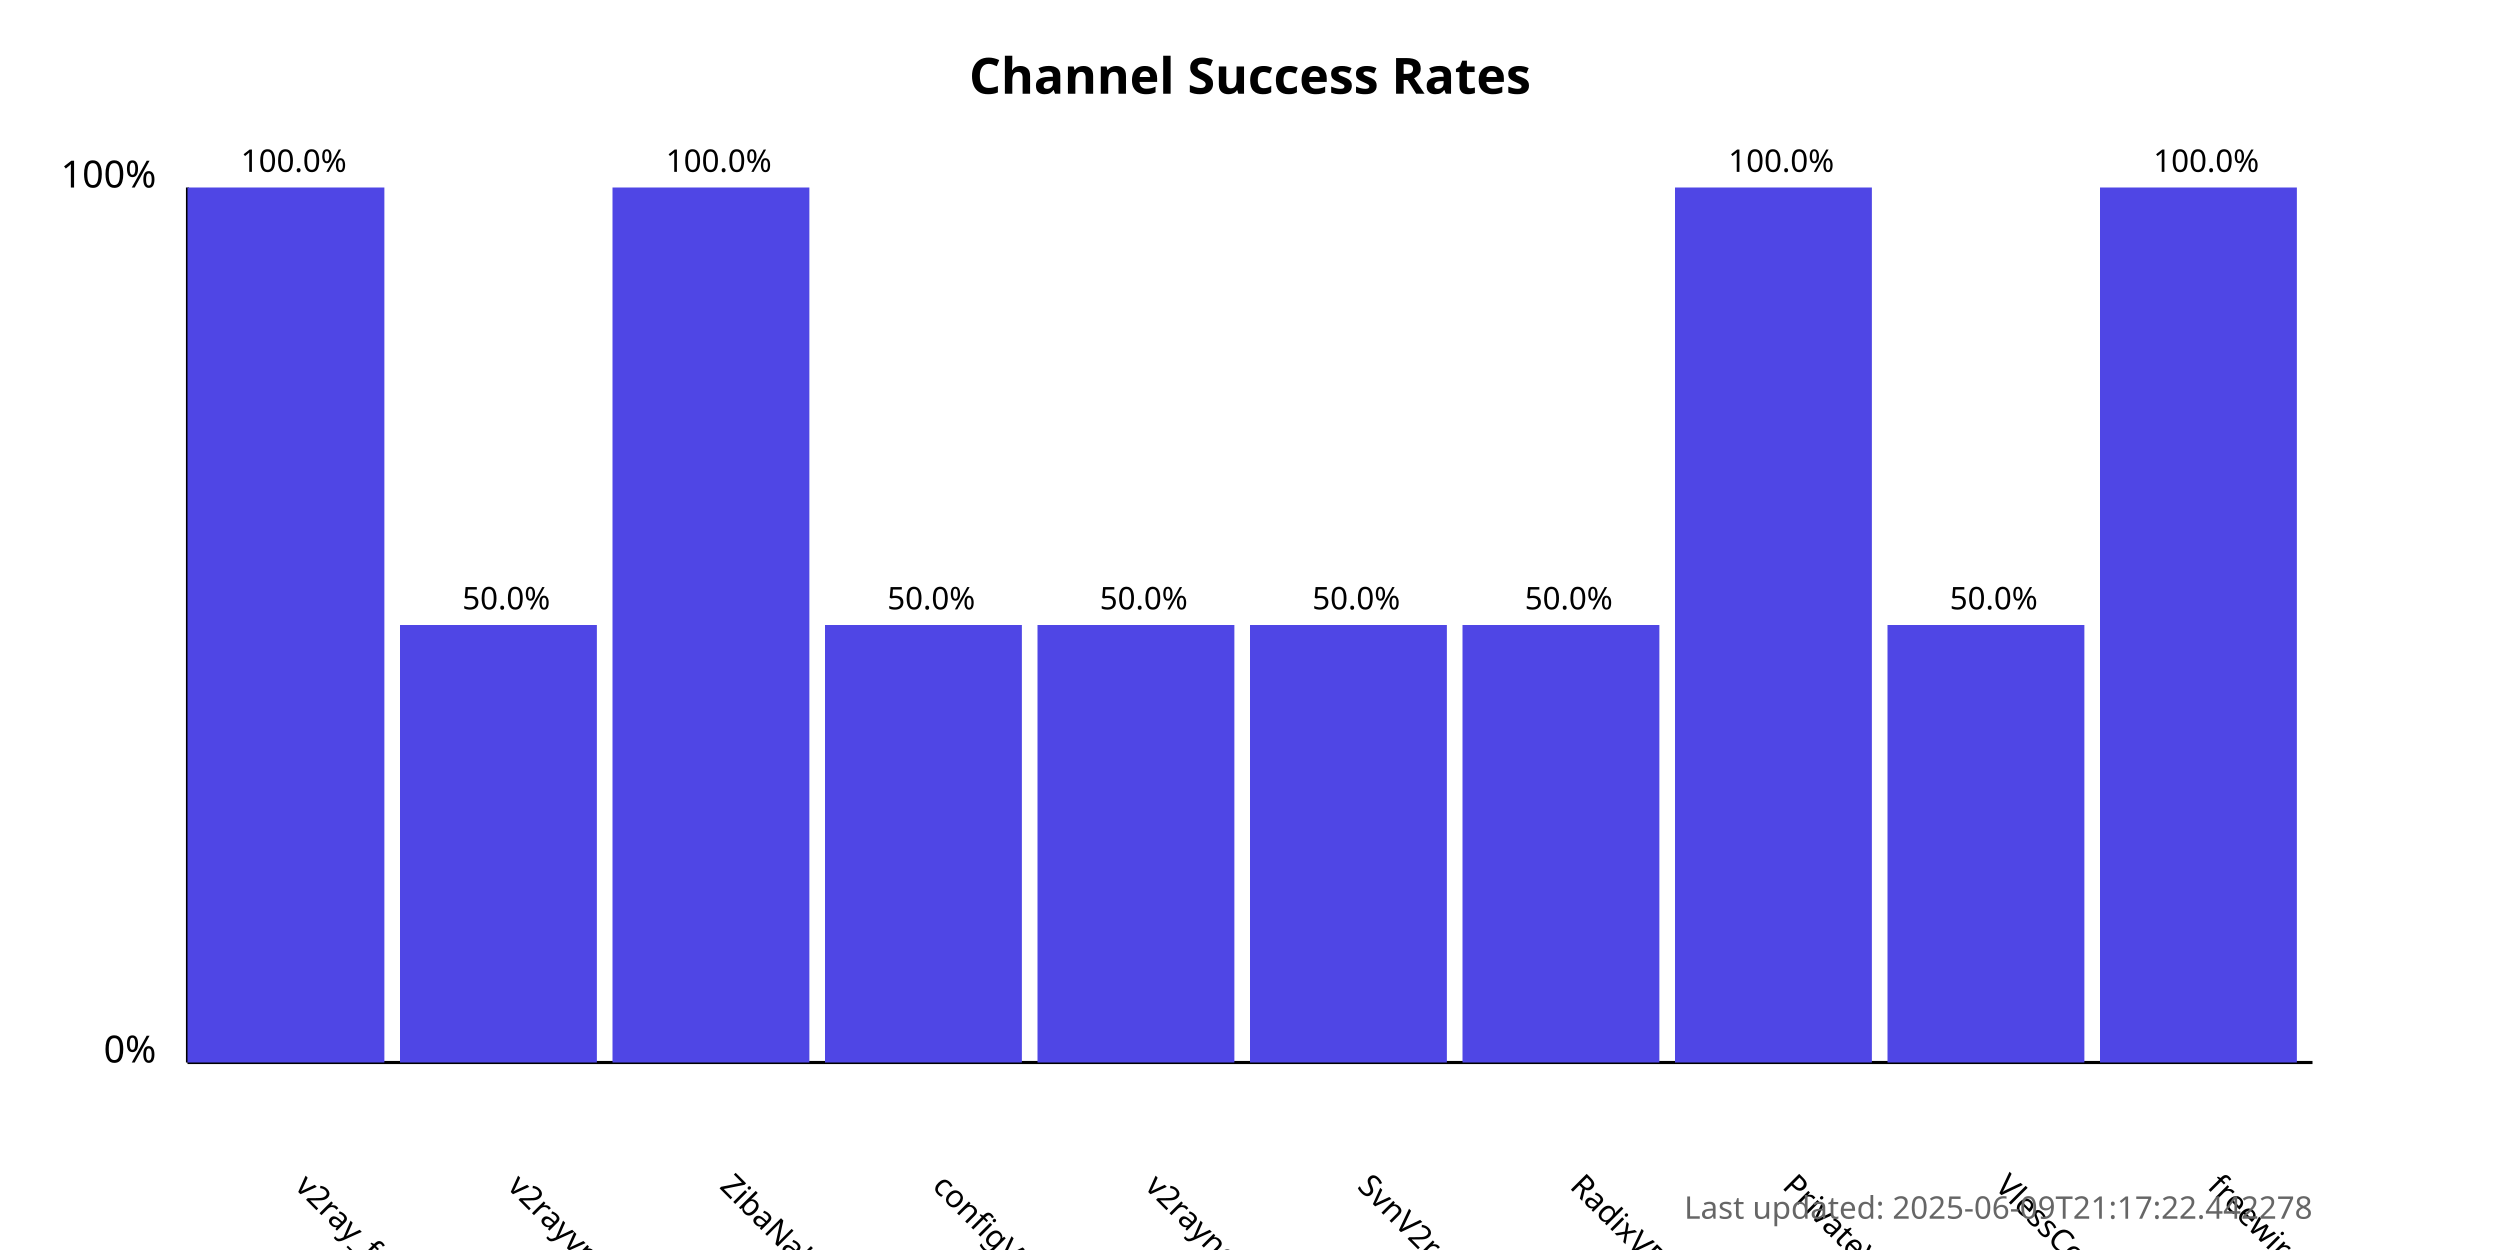
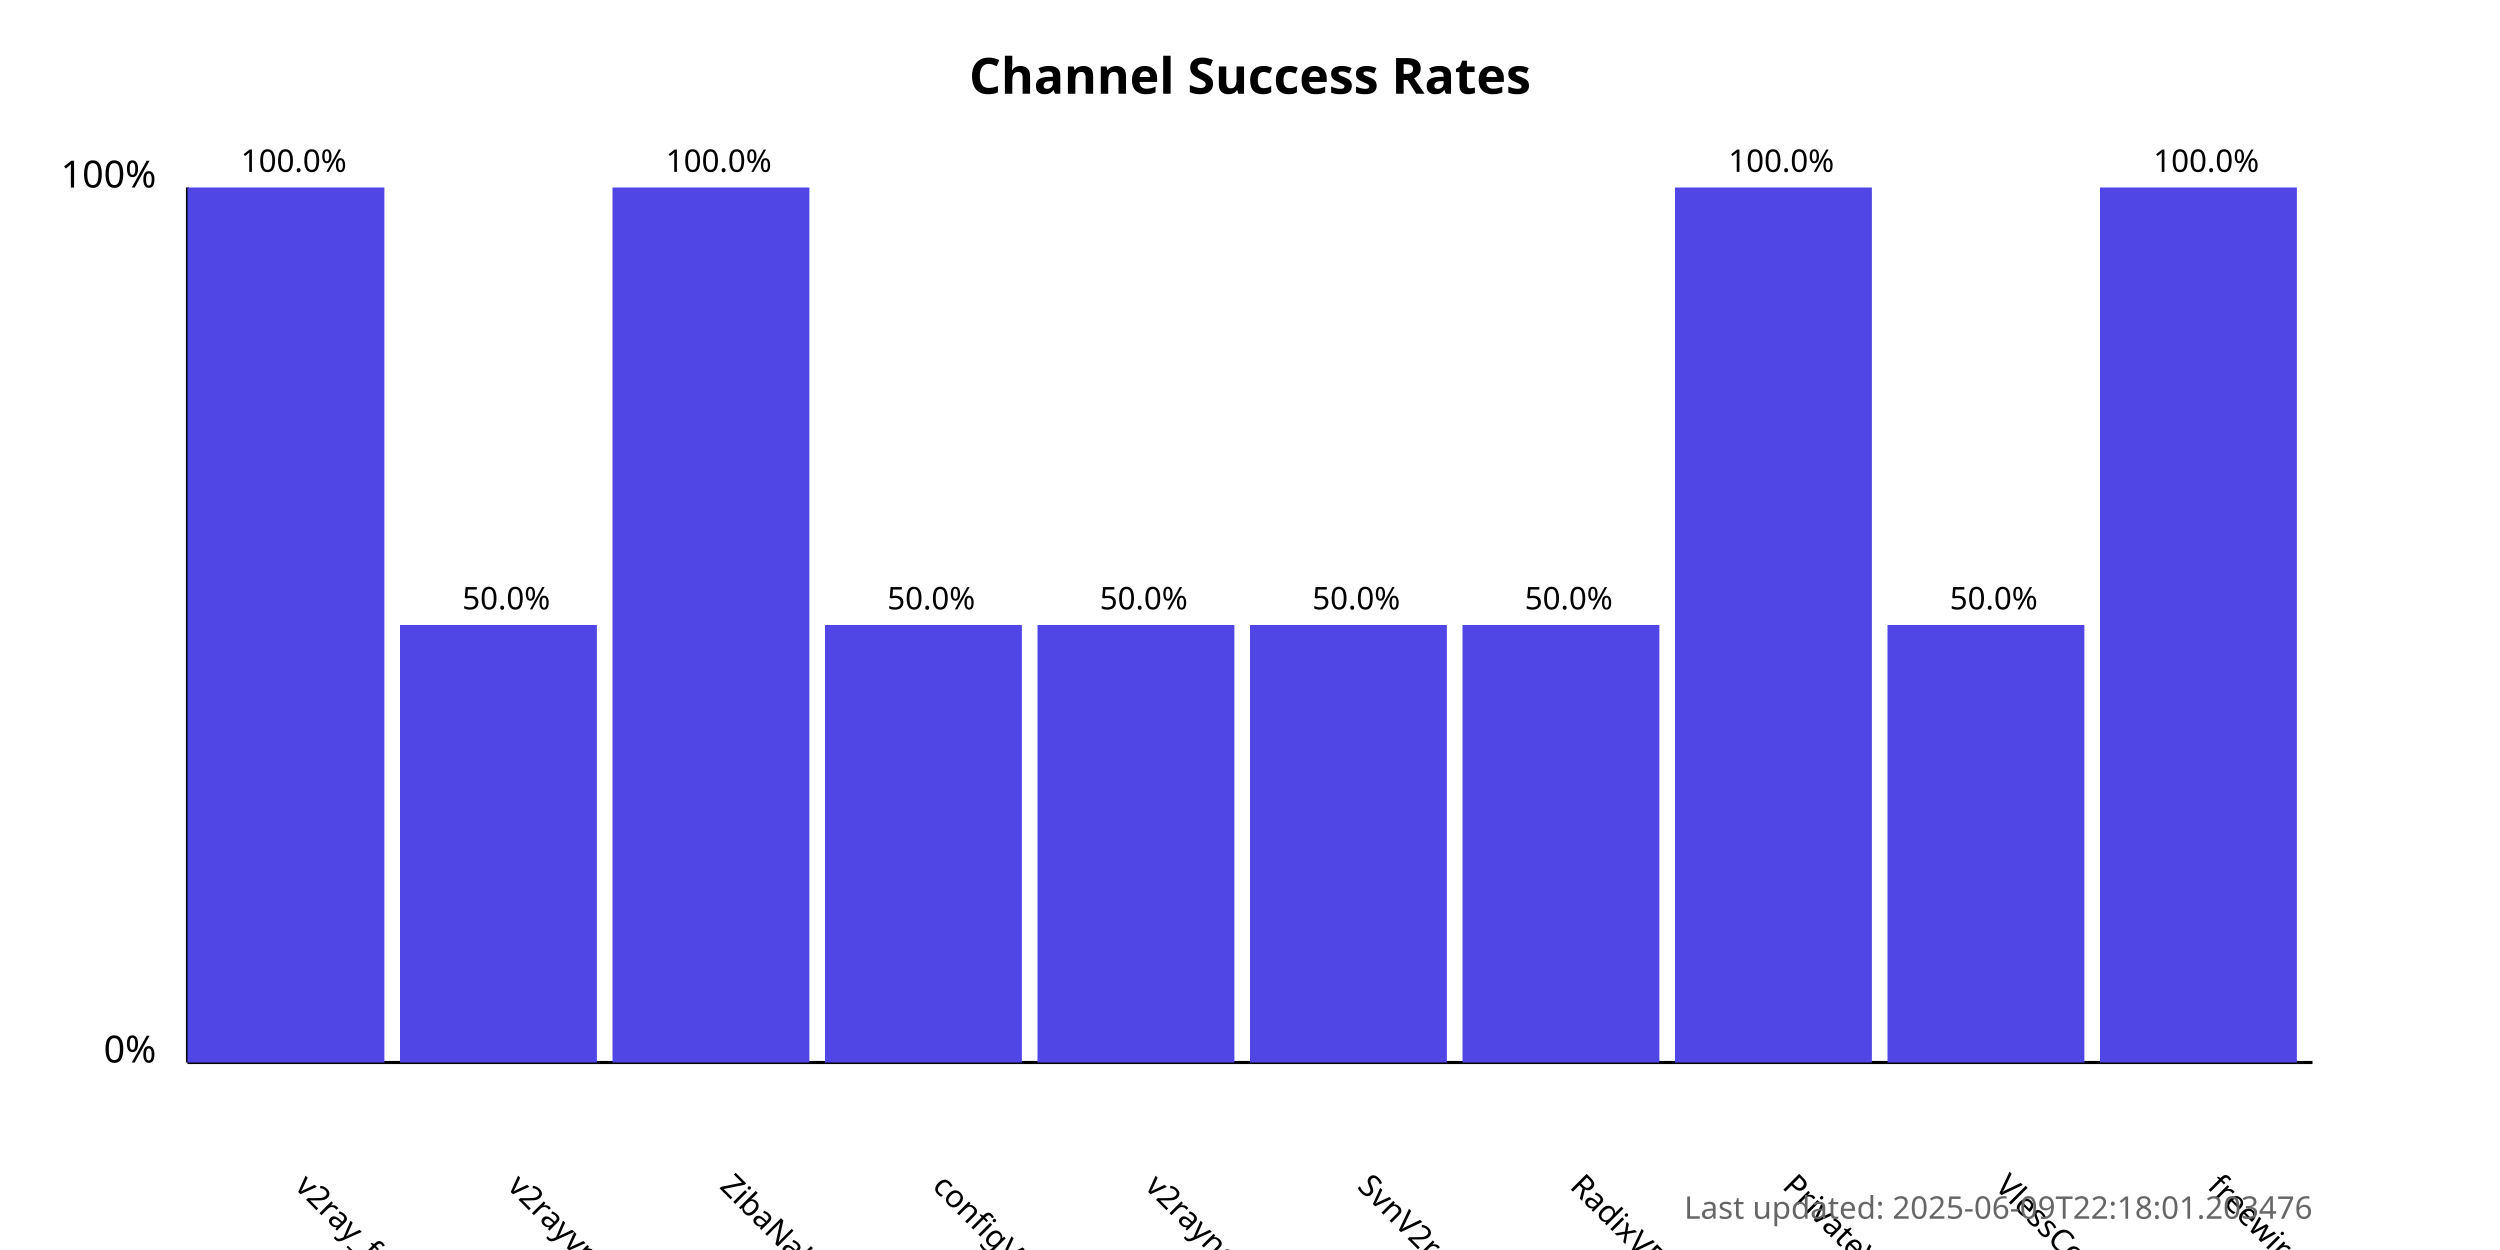
<svg xmlns="http://www.w3.org/2000/svg" width="800" height="400">
  <style>
            .chart-title { font: bold 16px sans-serif; }
            .axis-label { font: 12px sans-serif; }
            .tick-label { font: 10px sans-serif; }
            .bar { fill: #4f46e5; }
            .bar:hover { fill: #6366f1; }
            .timestamp { font: 10px sans-serif; fill: #666; }
        </style>
  <text x="400.0" y="30" text-anchor="middle" class="chart-title">
            Channel Success Rates
        </text>
  <line x1="60" y1="340" x2="60" y2="60" stroke="black" stroke-width="1" />
  <line x1="60" y1="340" x2="740" y2="340" stroke="black" stroke-width="1" />
  <text x="50" y="340" text-anchor="end" class="axis-label">0%</text>
  <text x="50" y="60" text-anchor="end" class="axis-label">100%</text>
  <g>
    <rect x="60" y="60.0" width="63.0" height="280.0" class="bar" />
    <text x="94.0" y="380" transform="rotate(45, 94.0, 380)" text-anchor="start" class="tick-label">
                v2ray_free_conf
            </text>
    <text x="94.0" y="55.0" text-anchor="middle" class="tick-label">
                100.0%
            </text>
  </g>
  <g>
    <rect x="128.0" y="200.0" width="63.0" height="140.0" class="bar" />
    <text x="162.0" y="380" transform="rotate(45, 162.0, 380)" text-anchor="start" class="tick-label">
                v2rayvpno
            </text>
    <text x="162.0" y="195.0" text-anchor="middle" class="tick-label">
                50.0%
            </text>
  </g>
  <g>
    <rect x="196.0" y="60.0" width="63.0" height="280.0" class="bar" />
    <text x="230.0" y="380" transform="rotate(45, 230.0, 380)" text-anchor="start" class="tick-label">
                ZibaNabz
            </text>
    <text x="230.0" y="55.0" text-anchor="middle" class="tick-label">
                100.0%
            </text>
  </g>
  <g>
    <rect x="264.0" y="200.0" width="63.0" height="140.0" class="bar" />
    <text x="298.0" y="380" transform="rotate(45, 298.0, 380)" text-anchor="start" class="tick-label">
                configV2rayForFree
            </text>
    <text x="298.0" y="195.0" text-anchor="middle" class="tick-label">
                50.0%
            </text>
  </g>
  <g>
    <rect x="332.0" y="200.0" width="63.0" height="140.0" class="bar" />
    <text x="366.0" y="380" transform="rotate(45, 366.0, 380)" text-anchor="start" class="tick-label">
                v2rayngvpn
            </text>
    <text x="366.0" y="195.0" text-anchor="middle" class="tick-label">
                50.0%
            </text>
  </g>
  <g>
    <rect x="400.0" y="200.0" width="63.0" height="140.0" class="bar" />
    <text x="434.0" y="380" transform="rotate(45, 434.0, 380)" text-anchor="start" class="tick-label">
                SvnV2ray
            </text>
    <text x="434.0" y="195.0" text-anchor="middle" class="tick-label">
                50.0%
            </text>
  </g>
  <g>
    <rect x="468.0" y="200.0" width="63.0" height="140.0" class="bar" />
    <text x="502.0" y="380" transform="rotate(45, 502.0, 380)" text-anchor="start" class="tick-label">
                RadixVPN
            </text>
    <text x="502.0" y="195.0" text-anchor="middle" class="tick-label">
                50.0%
            </text>
  </g>
  <g>
    <rect x="536.0" y="60.0" width="63.0" height="280.0" class="bar" />
    <text x="570.0" y="380" transform="rotate(45, 570.0, 380)" text-anchor="start" class="tick-label">
                PrivateVPNs
            </text>
    <text x="570.0" y="55.0" text-anchor="middle" class="tick-label">
                100.0%
            </text>
  </g>
  <g>
    <rect x="604.0" y="200.0" width="63.0" height="140.0" class="bar" />
    <text x="638.0" y="380" transform="rotate(45, 638.0, 380)" text-anchor="start" class="tick-label">
                VlessConfig
            </text>
    <text x="638.0" y="195.0" text-anchor="middle" class="tick-label">
                50.0%
            </text>
  </g>
  <g>
    <rect x="672.0" y="60.0" width="63.0" height="280.0" class="bar" />
    <text x="706.0" y="380" transform="rotate(45, 706.0, 380)" text-anchor="start" class="tick-label">
                freewireguard
            </text>
    <text x="706.0" y="55.0" text-anchor="middle" class="tick-label">
                100.0%
            </text>
  </g>
  <text x="740" y="390" text-anchor="end" class="timestamp">
-             Last updated: 2025-06-09T21:17:22.442278
+             Last updated: 2025-06-09T22:18:01.203476
        </text>
</svg>
